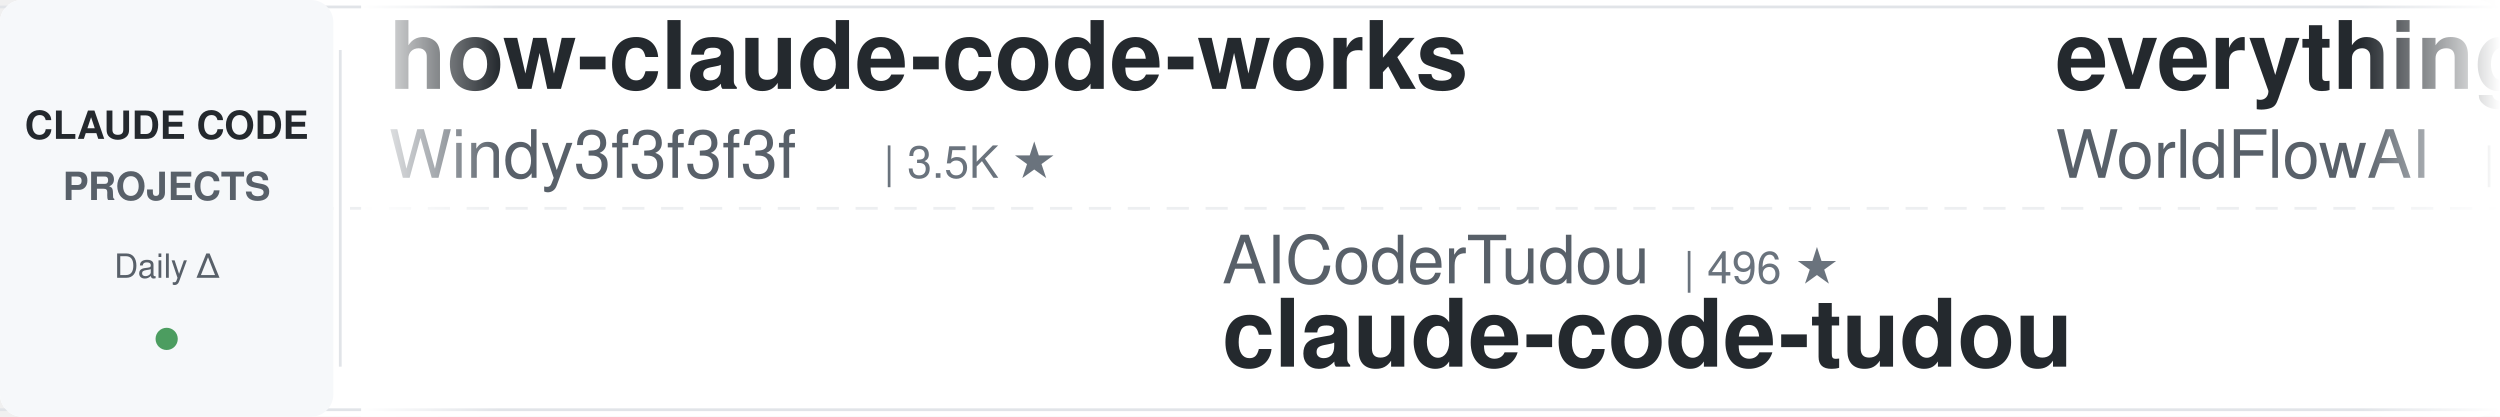
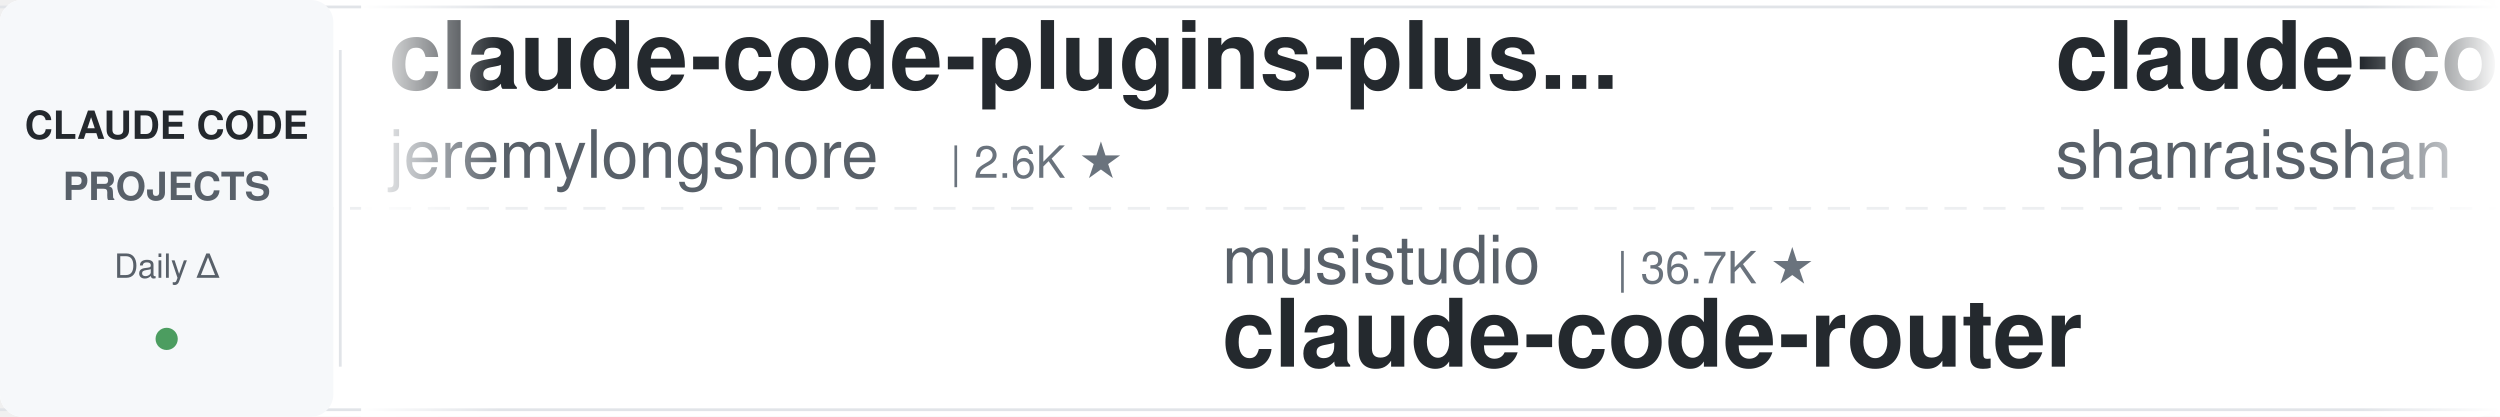
<svg xmlns="http://www.w3.org/2000/svg" width="900" height="150">
  <defs>
    <linearGradient id="leftFade" x1="0%" y1="0%" x2="100%" y2="0%">
      <stop offset="0%" style="stop-color:#ffffff;stop-opacity:1" />
      <stop offset="100%" style="stop-color:#ffffff;stop-opacity:0" />
    </linearGradient>
    <linearGradient id="rightFade" x1="0%" y1="0%" x2="100%" y2="0%">
      <stop offset="0%" style="stop-color:#ffffff;stop-opacity:0" />
      <stop offset="100%" style="stop-color:#ffffff;stop-opacity:1" />
    </linearGradient>
  </defs>
  <rect width="900" height="150" fill="#ffffff" rx="8" />
  <rect x="0" y="2" width="900" height="1" fill="#e1e4e8" />
  <rect x="0" y="147" width="900" height="1" fill="#e1e4e8" />
  <line x1="0" y1="75" x2="900" y2="75" stroke="#e1e4e8" stroke-width="1" stroke-dasharray="8 6" opacity="0.6" />
  <rect x="0" y="0" width="120" height="150" fill="#f6f8fa" rx="8" />
  <text x="60" y="50" font-family="-apple-system, BlinkMacSystemFont, 'Segoe UI', Helvetica, Arial, sans-serif" font-size="14" font-weight="600" fill="#24292e" text-anchor="middle">CLAUDE CODE</text>
  <text x="60" y="72" font-family="-apple-system, BlinkMacSystemFont, 'Segoe UI', Helvetica, Arial, sans-serif" font-size="14" font-weight="600" fill="#586069" text-anchor="middle">PROJECTS</text>
  <text x="60" y="100" font-family="-apple-system, BlinkMacSystemFont, 'Segoe UI', Helvetica, Arial, sans-serif" font-size="12" font-weight="500" fill="#586069" text-anchor="middle">Daily Δ</text>
  <circle cx="60" cy="122" r="4" fill="#22863a" opacity="0.8" />
  <rect x="122" y="18" width="1" height="114" fill="#e1e4e8" />
  <clipPath id="tickerClip">
    <rect x="130" y="0" width="770" height="150" />
  </clipPath>
  <g clip-path="url(#tickerClip)">
    <g id="tickerItems">
      <animateTransform attributeName="transform" attributeType="XML" type="translate" from="0 0" to="-3000 0" dur="54s" repeatCount="indefinite" />
      <g transform="translate(0, 0)">
-         <text x="140" y="32" font-family="-apple-system, BlinkMacSystemFont, 'Segoe UI', Helvetica, Arial, sans-serif" font-size="34" font-weight="600" fill="#24292e">how-claude-code-works</text>
-         <text x="140" y="64" font-family="-apple-system, BlinkMacSystemFont, 'Segoe UI', Helvetica, Arial, sans-serif" font-size="24" font-weight="400" fill="#586069">Windy3f3f3f3f</text>
-         <text x="318" y="64" font-family="-apple-system, BlinkMacSystemFont, 'Segoe UI', Helvetica, Arial, sans-serif" font-size="16" font-weight="500" fill="#6a737d">| 3.5K ★</text>
+         <text x="140" y="32" font-family="-apple-system, BlinkMacSystemFont, 'Segoe UI', Helvetica, Arial, sans-serif" font-size="34" font-weight="600" fill="#24292e">claude-code-plugins-plus...</text>
+         <text x="140" y="64" font-family="-apple-system, BlinkMacSystemFont, 'Segoe UI', Helvetica, Arial, sans-serif" font-size="24" font-weight="400" fill="#586069">jeremylongshore</text>
+         <text x="342" y="64" font-family="-apple-system, BlinkMacSystemFont, 'Segoe UI', Helvetica, Arial, sans-serif" font-size="16" font-weight="500" fill="#6a737d">| 2.6K ★</text>
      </g>
      <g transform="translate(300, 0)">
-         <text x="140" y="102" font-family="-apple-system, BlinkMacSystemFont, 'Segoe UI', Helvetica, Arial, sans-serif" font-size="24" font-weight="400" fill="#586069">AICoderTudou</text>
-         <text x="306" y="102" font-family="-apple-system, BlinkMacSystemFont, 'Segoe UI', Helvetica, Arial, sans-serif" font-size="16" font-weight="500" fill="#6a737d">| 496 ★</text>
-         <text x="140" y="132" font-family="-apple-system, BlinkMacSystemFont, 'Segoe UI', Helvetica, Arial, sans-serif" font-size="34" font-weight="600" fill="#24292e">claude-code-tudou</text>
+         <text x="140" y="102" font-family="-apple-system, BlinkMacSystemFont, 'Segoe UI', Helvetica, Arial, sans-serif" font-size="24" font-weight="400" fill="#586069">musistudio</text>
+         <text x="282" y="102" font-family="-apple-system, BlinkMacSystemFont, 'Segoe UI', Helvetica, Arial, sans-serif" font-size="16" font-weight="500" fill="#6a737d">| 36.7K ★</text>
+         <text x="140" y="132" font-family="-apple-system, BlinkMacSystemFont, 'Segoe UI', Helvetica, Arial, sans-serif" font-size="34" font-weight="600" fill="#24292e">claude-code-router</text>
      </g>
      <g transform="translate(600, 0)">
-         <text x="140" y="32" font-family="-apple-system, BlinkMacSystemFont, 'Segoe UI', Helvetica, Arial, sans-serif" font-size="34" font-weight="600" fill="#24292e">everything-claude-code</text>
-         <text x="140" y="64" font-family="-apple-system, BlinkMacSystemFont, 'Segoe UI', Helvetica, Arial, sans-serif" font-size="24" font-weight="400" fill="#586069">WorldFlowAI</text>
-         <text x="294" y="64" font-family="-apple-system, BlinkMacSystemFont, 'Segoe UI', Helvetica, Arial, sans-serif" font-size="16" font-weight="500" fill="#6a737d">| 1.3K ★</text>
+         <text x="140" y="32" font-family="-apple-system, BlinkMacSystemFont, 'Segoe UI', Helvetica, Arial, sans-serif" font-size="34" font-weight="600" fill="#24292e">claude-code-best-practic...</text>
+         <text x="140" y="64" font-family="-apple-system, BlinkMacSystemFont, 'Segoe UI', Helvetica, Arial, sans-serif" font-size="24" font-weight="400" fill="#586069">shanraisshan</text>
+         <text x="306" y="64" font-family="-apple-system, BlinkMacSystemFont, 'Segoe UI', Helvetica, Arial, sans-serif" font-size="16" font-weight="500" fill="#6a737d">| 64.6K ★</text>
      </g>
      <g transform="translate(900, 0)">
+         <text x="140" y="102" font-family="-apple-system, BlinkMacSystemFont, 'Segoe UI', Helvetica, Arial, sans-serif" font-size="24" font-weight="400" fill="#586069">jqueryscript</text>
+         <text x="306" y="102" font-family="-apple-system, BlinkMacSystemFont, 'Segoe UI', Helvetica, Arial, sans-serif" font-size="16" font-weight="500" fill="#6a737d">| 501 ★</text>
+         <text x="140" y="132" font-family="-apple-system, BlinkMacSystemFont, 'Segoe UI', Helvetica, Arial, sans-serif" font-size="34" font-weight="600" fill="#24292e">awesome-claude-code</text>
+       </g>
+       <g transform="translate(1200, 0)">
+         <text x="140" y="32" font-family="-apple-system, BlinkMacSystemFont, 'Segoe UI', Helvetica, Arial, sans-serif" font-size="34" font-weight="600" fill="#24292e">claude-code-my-workflow</text>
+         <text x="140" y="64" font-family="-apple-system, BlinkMacSystemFont, 'Segoe UI', Helvetica, Arial, sans-serif" font-size="24" font-weight="400" fill="#586069">pedrohcgs</text>
+         <text x="270" y="64" font-family="-apple-system, BlinkMacSystemFont, 'Segoe UI', Helvetica, Arial, sans-serif" font-size="16" font-weight="500" fill="#6a737d">| 1.5K ★</text>
+       </g>
+       <g transform="translate(1500, 0)">
+         <text x="140" y="102" font-family="-apple-system, BlinkMacSystemFont, 'Segoe UI', Helvetica, Arial, sans-serif" font-size="24" font-weight="400" fill="#586069">AprilNEA</text>
+         <text x="258" y="102" font-family="-apple-system, BlinkMacSystemFont, 'Segoe UI', Helvetica, Arial, sans-serif" font-size="16" font-weight="500" fill="#6a737d">| 390 ★</text>
+         <text x="140" y="132" font-family="-apple-system, BlinkMacSystemFont, 'Segoe UI', Helvetica, Arial, sans-serif" font-size="34" font-weight="600" fill="#24292e">claude-code-source</text>
+       </g>
+       <g transform="translate(1800, 0)">
+         <text x="140" y="32" font-family="-apple-system, BlinkMacSystemFont, 'Segoe UI', Helvetica, Arial, sans-serif" font-size="34" font-weight="600" fill="#24292e">claude-code-source</text>
+         <text x="140" y="64" font-family="-apple-system, BlinkMacSystemFont, 'Segoe UI', Helvetica, Arial, sans-serif" font-size="24" font-weight="400" fill="#586069">hangsman</text>
+         <text x="258" y="64" font-family="-apple-system, BlinkMacSystemFont, 'Segoe UI', Helvetica, Arial, sans-serif" font-size="16" font-weight="500" fill="#6a737d">| 791 ★</text>
+       </g>
+       <g transform="translate(2100, 0)">
+         <text x="140" y="102" font-family="-apple-system, BlinkMacSystemFont, 'Segoe UI', Helvetica, Arial, sans-serif" font-size="24" font-weight="400" fill="#586069">VILA-Lab</text>
+         <text x="258" y="102" font-family="-apple-system, BlinkMacSystemFont, 'Segoe UI', Helvetica, Arial, sans-serif" font-size="16" font-weight="500" fill="#6a737d">| 2.1K ★</text>
+         <text x="140" y="132" font-family="-apple-system, BlinkMacSystemFont, 'Segoe UI', Helvetica, Arial, sans-serif" font-size="34" font-weight="600" fill="#24292e">Dive-into-Claude-Code</text>
+       </g>
+       <g transform="translate(2400, 0)">
+         <text x="140" y="32" font-family="-apple-system, BlinkMacSystemFont, 'Segoe UI', Helvetica, Arial, sans-serif" font-size="34" font-weight="600" fill="#24292e">my-claude-code-setup</text>
+         <text x="140" y="64" font-family="-apple-system, BlinkMacSystemFont, 'Segoe UI', Helvetica, Arial, sans-serif" font-size="24" font-weight="400" fill="#586069">centminmod</text>
+         <text x="282" y="64" font-family="-apple-system, BlinkMacSystemFont, 'Segoe UI', Helvetica, Arial, sans-serif" font-size="16" font-weight="500" fill="#6a737d">| 2.6K ★</text>
+       </g>
+       <g transform="translate(2700, 0)">
        <text x="140" y="102" font-family="-apple-system, BlinkMacSystemFont, 'Segoe UI', Helvetica, Arial, sans-serif" font-size="24" font-weight="400" fill="#586069">luyao618</text>
        <text x="258" y="102" font-family="-apple-system, BlinkMacSystemFont, 'Segoe UI', Helvetica, Arial, sans-serif" font-size="16" font-weight="500" fill="#6a737d">| 1.7K ★</text>
        <text x="140" y="132" font-family="-apple-system, BlinkMacSystemFont, 'Segoe UI', Helvetica, Arial, sans-serif" font-size="34" font-weight="600" fill="#24292e">Claude-Code-Source-Study</text>
      </g>
-       <g transform="translate(1200, 0)">
-         <text x="140" y="32" font-family="-apple-system, BlinkMacSystemFont, 'Segoe UI', Helvetica, Arial, sans-serif" font-size="34" font-weight="600" fill="#24292e">claude-code-source-build</text>
-         <text x="140" y="64" font-family="-apple-system, BlinkMacSystemFont, 'Segoe UI', Helvetica, Arial, sans-serif" font-size="24" font-weight="400" fill="#586069">andrew-kramer-inno</text>
-         <text x="378" y="64" font-family="-apple-system, BlinkMacSystemFont, 'Segoe UI', Helvetica, Arial, sans-serif" font-size="16" font-weight="500" fill="#6a737d">| 593 ★</text>
-       </g>
-       <g transform="translate(1500, 0)">
-         <text x="140" y="102" font-family="-apple-system, BlinkMacSystemFont, 'Segoe UI', Helvetica, Arial, sans-serif" font-size="24" font-weight="400" fill="#586069">jeremylongshore</text>
-         <text x="342" y="102" font-family="-apple-system, BlinkMacSystemFont, 'Segoe UI', Helvetica, Arial, sans-serif" font-size="16" font-weight="500" fill="#6a737d">| 2.6K ★</text>
-         <text x="140" y="132" font-family="-apple-system, BlinkMacSystemFont, 'Segoe UI', Helvetica, Arial, sans-serif" font-size="34" font-weight="600" fill="#24292e">claude-code-plugins-plus...</text>
-       </g>
-       <g transform="translate(1800, 0)">
-         <text x="140" y="32" font-family="-apple-system, BlinkMacSystemFont, 'Segoe UI', Helvetica, Arial, sans-serif" font-size="34" font-weight="600" fill="#24292e">claude-code-rev</text>
-         <text x="140" y="64" font-family="-apple-system, BlinkMacSystemFont, 'Segoe UI', Helvetica, Arial, sans-serif" font-size="24" font-weight="400" fill="#586069">oboard</text>
-         <text x="234" y="64" font-family="-apple-system, BlinkMacSystemFont, 'Segoe UI', Helvetica, Arial, sans-serif" font-size="16" font-weight="500" fill="#6a737d">| 3.3K ★</text>
-       </g>
-       <g transform="translate(2100, 0)">
-         <text x="140" y="102" font-family="-apple-system, BlinkMacSystemFont, 'Segoe UI', Helvetica, Arial, sans-serif" font-size="24" font-weight="400" fill="#586069">darcyegb</text>
-         <text x="258" y="102" font-family="-apple-system, BlinkMacSystemFont, 'Segoe UI', Helvetica, Arial, sans-serif" font-size="16" font-weight="500" fill="#6a737d">| 761 ★</text>
-         <text x="140" y="132" font-family="-apple-system, BlinkMacSystemFont, 'Segoe UI', Helvetica, Arial, sans-serif" font-size="34" font-weight="600" fill="#24292e">ClaudeCodeAgents</text>
-       </g>
-       <g transform="translate(2400, 0)">
-         <text x="140" y="32" font-family="-apple-system, BlinkMacSystemFont, 'Segoe UI', Helvetica, Arial, sans-serif" font-size="34" font-weight="600" fill="#24292e">Claude-Code-Game-Studios</text>
-         <text x="140" y="64" font-family="-apple-system, BlinkMacSystemFont, 'Segoe UI', Helvetica, Arial, sans-serif" font-size="24" font-weight="400" fill="#586069">Donchitos</text>
-         <text x="270" y="64" font-family="-apple-system, BlinkMacSystemFont, 'Segoe UI', Helvetica, Arial, sans-serif" font-size="16" font-weight="500" fill="#6a737d">| 23.9K ★</text>
-       </g>
-       <g transform="translate(2700, 0)">
-         <text x="140" y="102" font-family="-apple-system, BlinkMacSystemFont, 'Segoe UI', Helvetica, Arial, sans-serif" font-size="24" font-weight="400" fill="#586069">nicedreamzapp</text>
-         <text x="318" y="102" font-family="-apple-system, BlinkMacSystemFont, 'Segoe UI', Helvetica, Arial, sans-serif" font-size="16" font-weight="500" fill="#6a737d">| 3.2K ★</text>
-         <text x="140" y="132" font-family="-apple-system, BlinkMacSystemFont, 'Segoe UI', Helvetica, Arial, sans-serif" font-size="34" font-weight="600" fill="#24292e">claude-code-local</text>
-       </g>
      <g transform="translate(3000, 0)">
-         <text x="140" y="32" font-family="-apple-system, BlinkMacSystemFont, 'Segoe UI', Helvetica, Arial, sans-serif" font-size="34" font-weight="600" fill="#24292e">how-claude-code-works</text>
-         <text x="140" y="64" font-family="-apple-system, BlinkMacSystemFont, 'Segoe UI', Helvetica, Arial, sans-serif" font-size="24" font-weight="400" fill="#586069">Windy3f3f3f3f</text>
-         <text x="318" y="64" font-family="-apple-system, BlinkMacSystemFont, 'Segoe UI', Helvetica, Arial, sans-serif" font-size="16" font-weight="500" fill="#6a737d">| 3.5K ★</text>
+         <text x="140" y="32" font-family="-apple-system, BlinkMacSystemFont, 'Segoe UI', Helvetica, Arial, sans-serif" font-size="34" font-weight="600" fill="#24292e">claude-code-plugins-plus...</text>
+         <text x="140" y="64" font-family="-apple-system, BlinkMacSystemFont, 'Segoe UI', Helvetica, Arial, sans-serif" font-size="24" font-weight="400" fill="#586069">jeremylongshore</text>
+         <text x="342" y="64" font-family="-apple-system, BlinkMacSystemFont, 'Segoe UI', Helvetica, Arial, sans-serif" font-size="16" font-weight="500" fill="#6a737d">| 2.6K ★</text>
      </g>
      <g transform="translate(3300, 0)">
-         <text x="140" y="102" font-family="-apple-system, BlinkMacSystemFont, 'Segoe UI', Helvetica, Arial, sans-serif" font-size="24" font-weight="400" fill="#586069">AICoderTudou</text>
-         <text x="306" y="102" font-family="-apple-system, BlinkMacSystemFont, 'Segoe UI', Helvetica, Arial, sans-serif" font-size="16" font-weight="500" fill="#6a737d">| 496 ★</text>
-         <text x="140" y="132" font-family="-apple-system, BlinkMacSystemFont, 'Segoe UI', Helvetica, Arial, sans-serif" font-size="34" font-weight="600" fill="#24292e">claude-code-tudou</text>
+         <text x="140" y="102" font-family="-apple-system, BlinkMacSystemFont, 'Segoe UI', Helvetica, Arial, sans-serif" font-size="24" font-weight="400" fill="#586069">musistudio</text>
+         <text x="282" y="102" font-family="-apple-system, BlinkMacSystemFont, 'Segoe UI', Helvetica, Arial, sans-serif" font-size="16" font-weight="500" fill="#6a737d">| 36.7K ★</text>
+         <text x="140" y="132" font-family="-apple-system, BlinkMacSystemFont, 'Segoe UI', Helvetica, Arial, sans-serif" font-size="34" font-weight="600" fill="#24292e">claude-code-router</text>
      </g>
      <g transform="translate(3600, 0)">
-         <text x="140" y="32" font-family="-apple-system, BlinkMacSystemFont, 'Segoe UI', Helvetica, Arial, sans-serif" font-size="34" font-weight="600" fill="#24292e">everything-claude-code</text>
-         <text x="140" y="64" font-family="-apple-system, BlinkMacSystemFont, 'Segoe UI', Helvetica, Arial, sans-serif" font-size="24" font-weight="400" fill="#586069">WorldFlowAI</text>
-         <text x="294" y="64" font-family="-apple-system, BlinkMacSystemFont, 'Segoe UI', Helvetica, Arial, sans-serif" font-size="16" font-weight="500" fill="#6a737d">| 1.3K ★</text>
+         <text x="140" y="32" font-family="-apple-system, BlinkMacSystemFont, 'Segoe UI', Helvetica, Arial, sans-serif" font-size="34" font-weight="600" fill="#24292e">claude-code-best-practic...</text>
+         <text x="140" y="64" font-family="-apple-system, BlinkMacSystemFont, 'Segoe UI', Helvetica, Arial, sans-serif" font-size="24" font-weight="400" fill="#586069">shanraisshan</text>
+         <text x="306" y="64" font-family="-apple-system, BlinkMacSystemFont, 'Segoe UI', Helvetica, Arial, sans-serif" font-size="16" font-weight="500" fill="#6a737d">| 64.6K ★</text>
      </g>
      <g transform="translate(3900, 0)">
-         <text x="140" y="102" font-family="-apple-system, BlinkMacSystemFont, 'Segoe UI', Helvetica, Arial, sans-serif" font-size="24" font-weight="400" fill="#586069">luyao618</text>
-         <text x="258" y="102" font-family="-apple-system, BlinkMacSystemFont, 'Segoe UI', Helvetica, Arial, sans-serif" font-size="16" font-weight="500" fill="#6a737d">| 1.7K ★</text>
-         <text x="140" y="132" font-family="-apple-system, BlinkMacSystemFont, 'Segoe UI', Helvetica, Arial, sans-serif" font-size="34" font-weight="600" fill="#24292e">Claude-Code-Source-Study</text>
+         <text x="140" y="102" font-family="-apple-system, BlinkMacSystemFont, 'Segoe UI', Helvetica, Arial, sans-serif" font-size="24" font-weight="400" fill="#586069">jqueryscript</text>
+         <text x="306" y="102" font-family="-apple-system, BlinkMacSystemFont, 'Segoe UI', Helvetica, Arial, sans-serif" font-size="16" font-weight="500" fill="#6a737d">| 501 ★</text>
+         <text x="140" y="132" font-family="-apple-system, BlinkMacSystemFont, 'Segoe UI', Helvetica, Arial, sans-serif" font-size="34" font-weight="600" fill="#24292e">awesome-claude-code</text>
      </g>
    </g>
  </g>
  <rect x="130" y="0" width="50" height="150" fill="url(#leftFade)" />
  <rect x="850" y="0" width="50" height="150" fill="url(#rightFade)" />
</svg>
